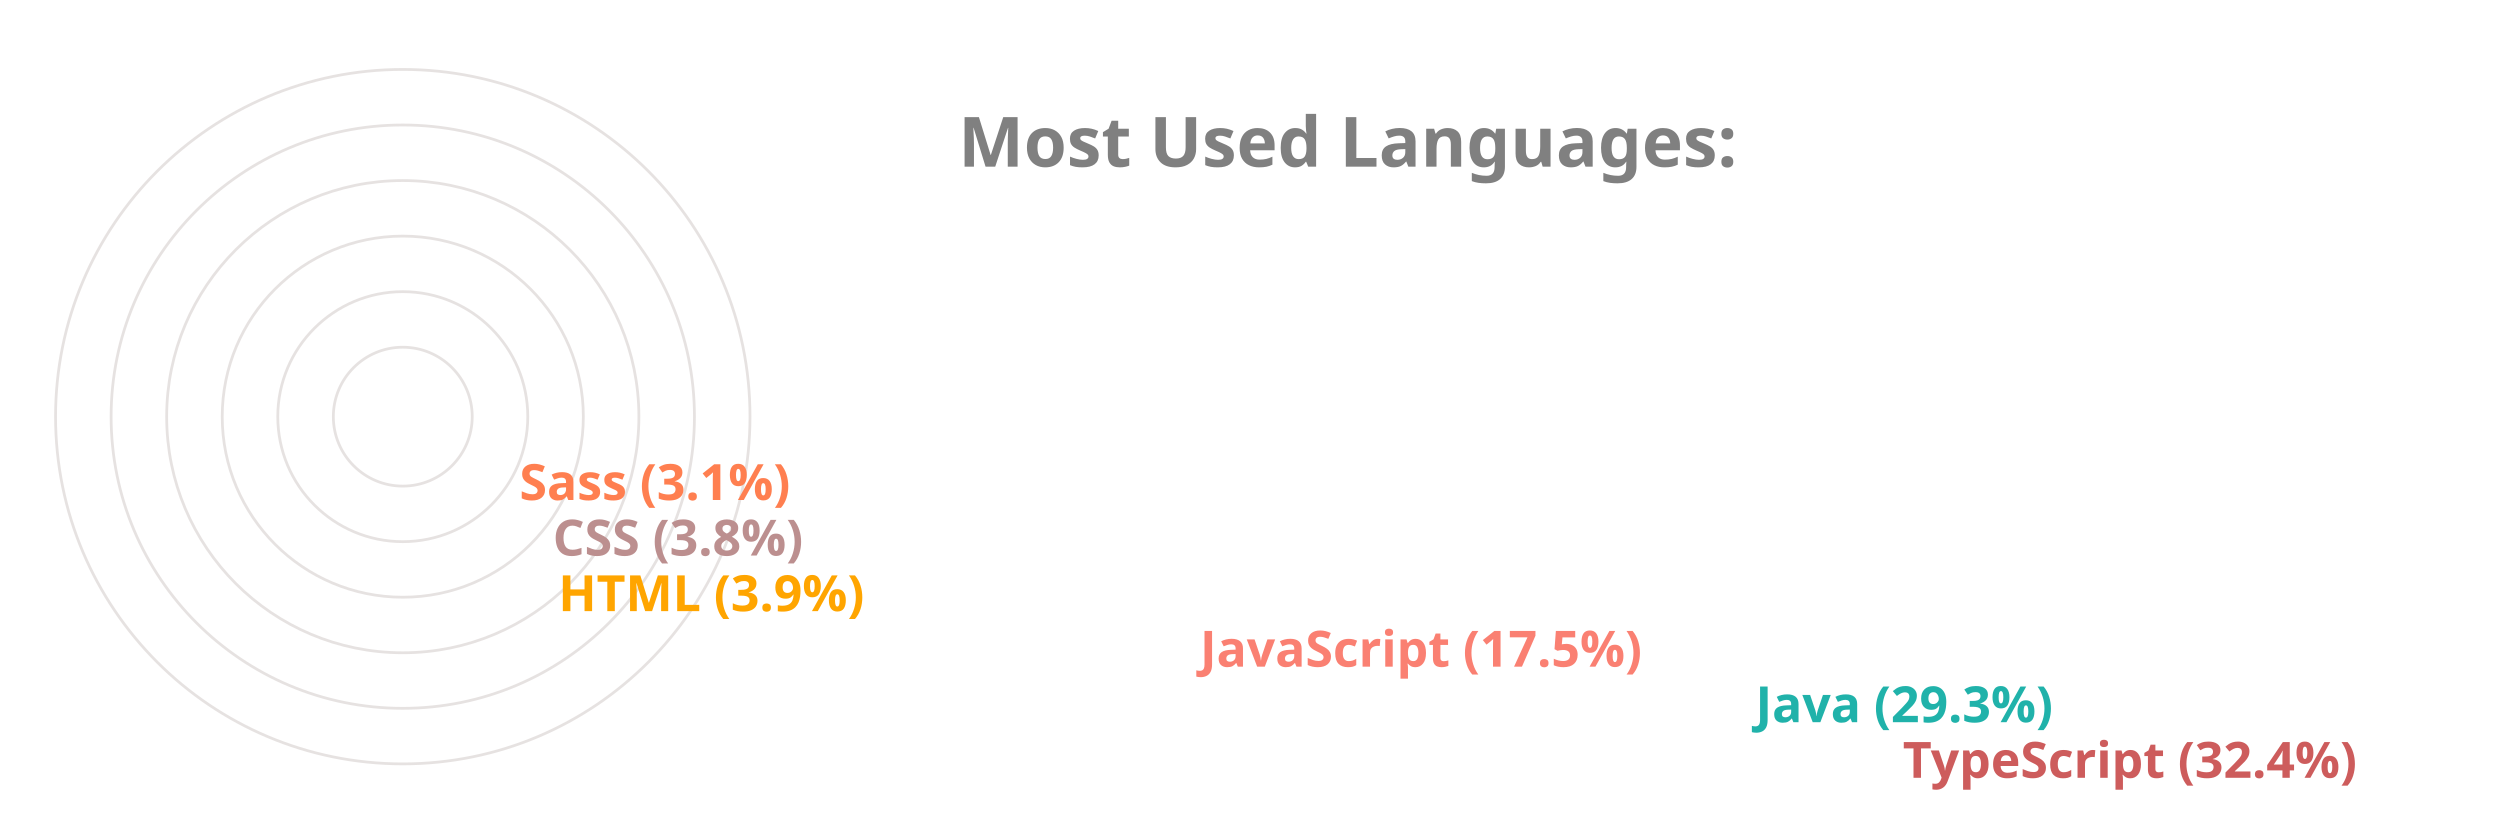
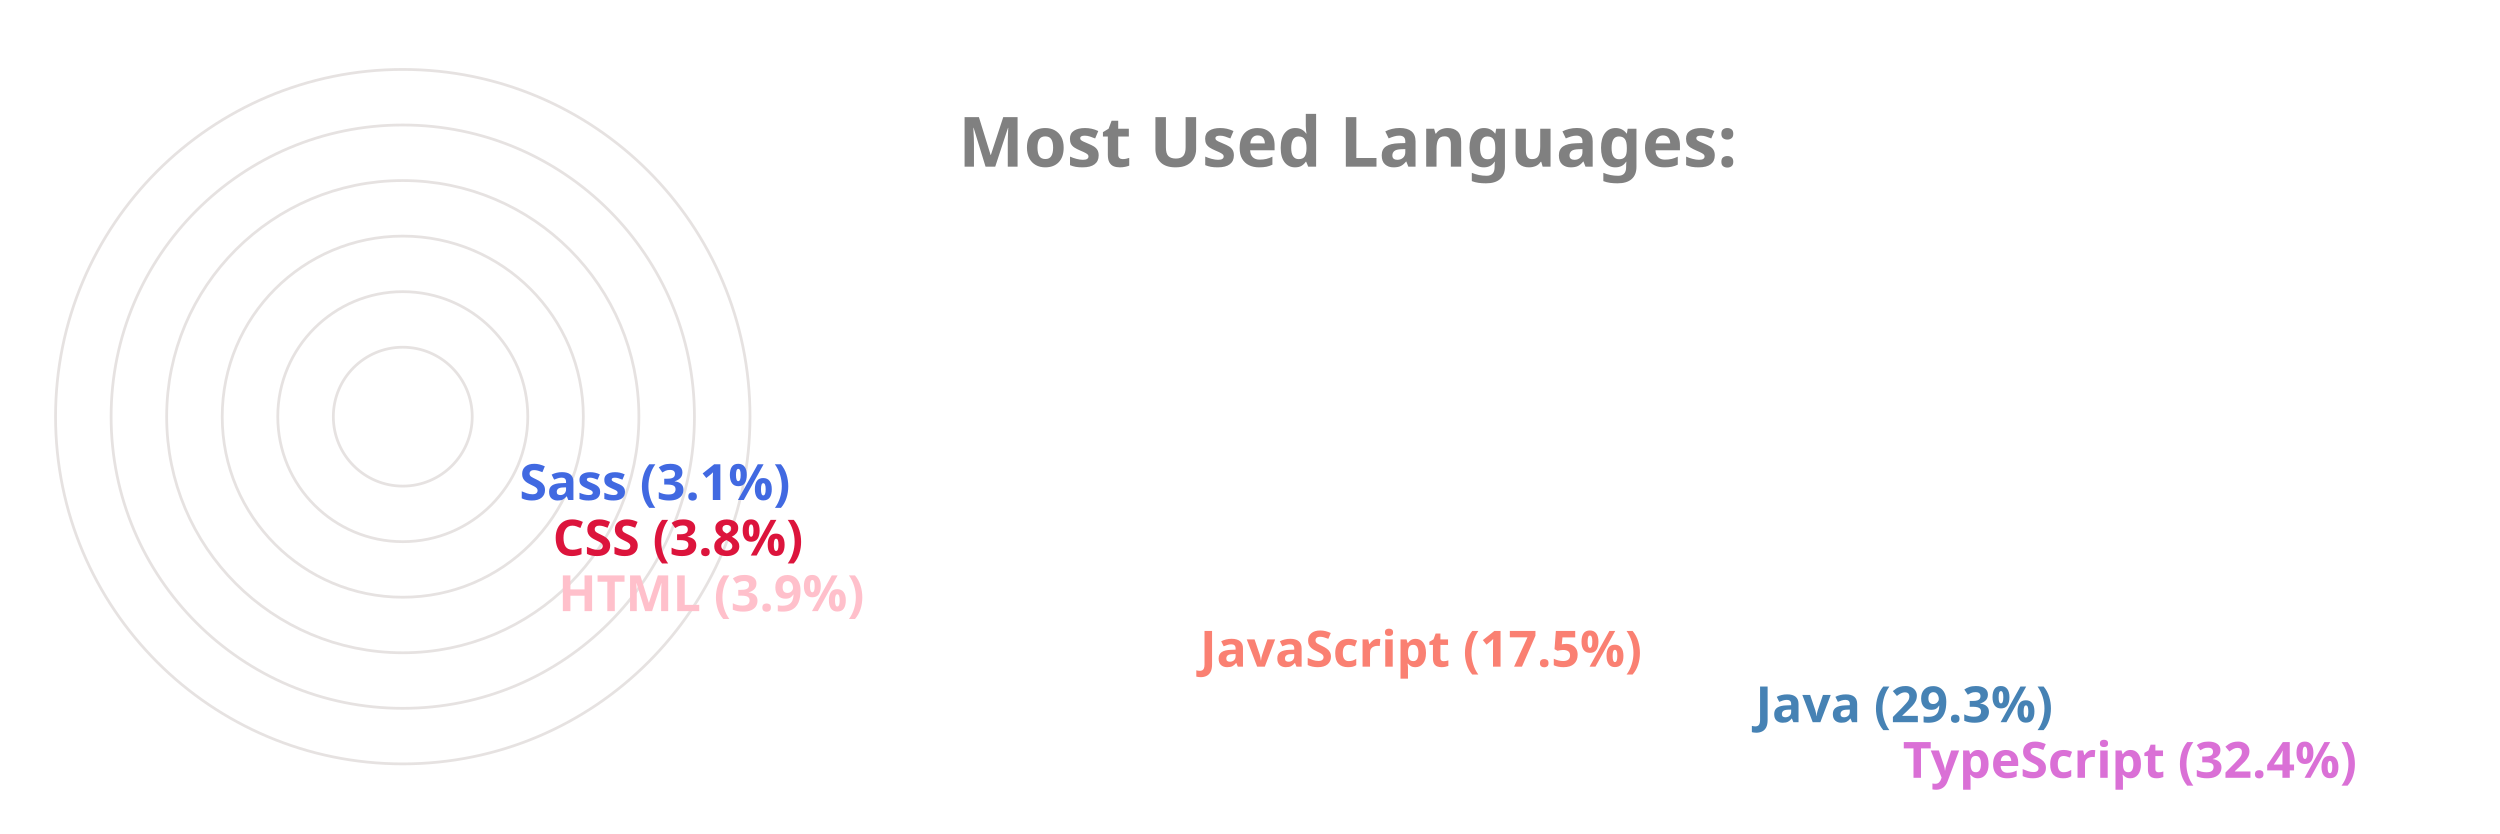
<svg xmlns="http://www.w3.org/2000/svg" viewBox="0 0 650 300" height="200px" width="600px">
  <style>
		.label {
			font: bold 25px sans-serif;
			color: #404040;
			-webkit-text-stroke: 1px white;
	  	}
		.name {
			font: bold 18px sans-serif;
			color: #404040;
	  	}

		.line {
			stroke-dasharray: 1000;
			stroke-dashoffset: 1000;
			animation: dash 3.5s ease-in-out forwards;	
			animation-iteration-count: infinite;
			animation-direction: alternate-reverse;
		}

		.path {
			stroke-dasharray: 1000;
			stroke-dashoffset: 1000;
			animation: dash 3.5s ease-in-out forwards;	
			animation-iteration-count: infinite;
			animation-direction: alternate-reverse;
		}
		  
		@keyframes dash {
			to {
				stroke-dashoffset: 0;
			}
		}

	</style>
  <g stroke="#E6E2E1" fill="none" stroke-width="1">
    <circle cx="20" cy="150" r="125" />
    <circle cx="20" cy="150" r="105" />
    <circle cx="20" cy="150" r="85" />
    <circle cx="20" cy="150" r="65" />
    <circle cx="20" cy="150" r="45" />
    <circle cx="20" cy="150" r="25" />
  </g>
  <g fill="none" stroke-width="20" class="line">
-     <line x2="550" y2="275" x1="20" y1="275" stroke="IndianRed" />
-     <line x2="497" y2="255" x1="20" y1="255" stroke="LightSeaGreen" />
+     <line x2="550" y2="275" x1="20" y1="275" stroke="Orchid" />
+     <line x2="497" y2="255" x1="20" y1="255" stroke="SteelBlue" />
    <line x2="297" y2="235" x1="20" y1="235" stroke="Salmon" />
-     <line x2="66" y2="215" x1="20" y1="215" stroke="Orange" />
-     <line x2="64" y2="195" x1="20" y1="195" stroke="RosyBrown" />
-     <line x2="52" y2="175" x1="20" y1="175" stroke="Coral" />
+     <line x2="66" y2="215" x1="20" y1="215" stroke="Pink" />
+     <line x2="64" y2="195" x1="20" y1="195" stroke="Crimson" />
+     <line x2="52" y2="175" x1="20" y1="175" stroke="RoyalBlue" />
  </g>
  <g fill="none" stroke-width="20" stroke-linecap="round" class="path">
-     <path d="M 20 275 A 125 125 45 0 1 -86 83" stroke="IndianRed" />
-     <path d="M 20 255 A 105 105 45 0 1 -71 99" stroke="LightSeaGreen" />
+     <path d="M 20 275 A 125 125 45 0 1 -86 83" stroke="Orchid" />
+     <path d="M 20 255 A 105 105 45 0 1 -71 99" stroke="SteelBlue" />
    <path d="M 20 235 A 85 85 45 0 1 -60 123" stroke="Salmon" />
-     <path d="M 20 215 A 65 65 45 0 1 -44 145" stroke="Orange" />
-     <path d="M 20 195 A 45 45 45 0 1 -24 146" stroke="RosyBrown" />
-     <path d="M 20 175 A 25 25 45 0 1 -4 148" stroke="Coral" />
+     <path d="M 20 215 A 65 65 45 0 1 -44 145" stroke="Pink" />
+     <path d="M 20 195 A 45 45 45 0 1 -24 146" stroke="Crimson" />
+     <path d="M 20 175 A 25 25 45 0 1 -4 148" stroke="RoyalBlue" />
  </g>
  <g class="name">
-     <text x="560" y="280" fill="IndianRed">TypeScript (32.4%)</text>
-     <text x="507" y="260" fill="LightSeaGreen">Java (29.3%)</text>
+     <text x="560" y="280" fill="Orchid">TypeScript (32.4%)</text>
+     <text x="507" y="260" fill="SteelBlue">Java (29.3%)</text>
    <text x="307" y="240" fill="Salmon">JavaScript (17.5%)</text>
-     <text x="76" y="220" fill="Orange">HTML (3.9%)</text>
-     <text x="74" y="200" fill="RosyBrown">CSS (3.8%)</text>
-     <text x="62" y="180" fill="Coral">Sass (3.1%)</text>
+     <text x="76" y="220" fill="Pink">HTML (3.9%)</text>
+     <text x="74" y="200" fill="Crimson">CSS (3.8%)</text>
+     <text x="62" y="180" fill="RoyalBlue">Sass (3.1%)</text>
  </g>
  <g class="label">
    <text x="220" y="60" fill="grey">Most Used Languages:</text>
  </g>
</svg>
